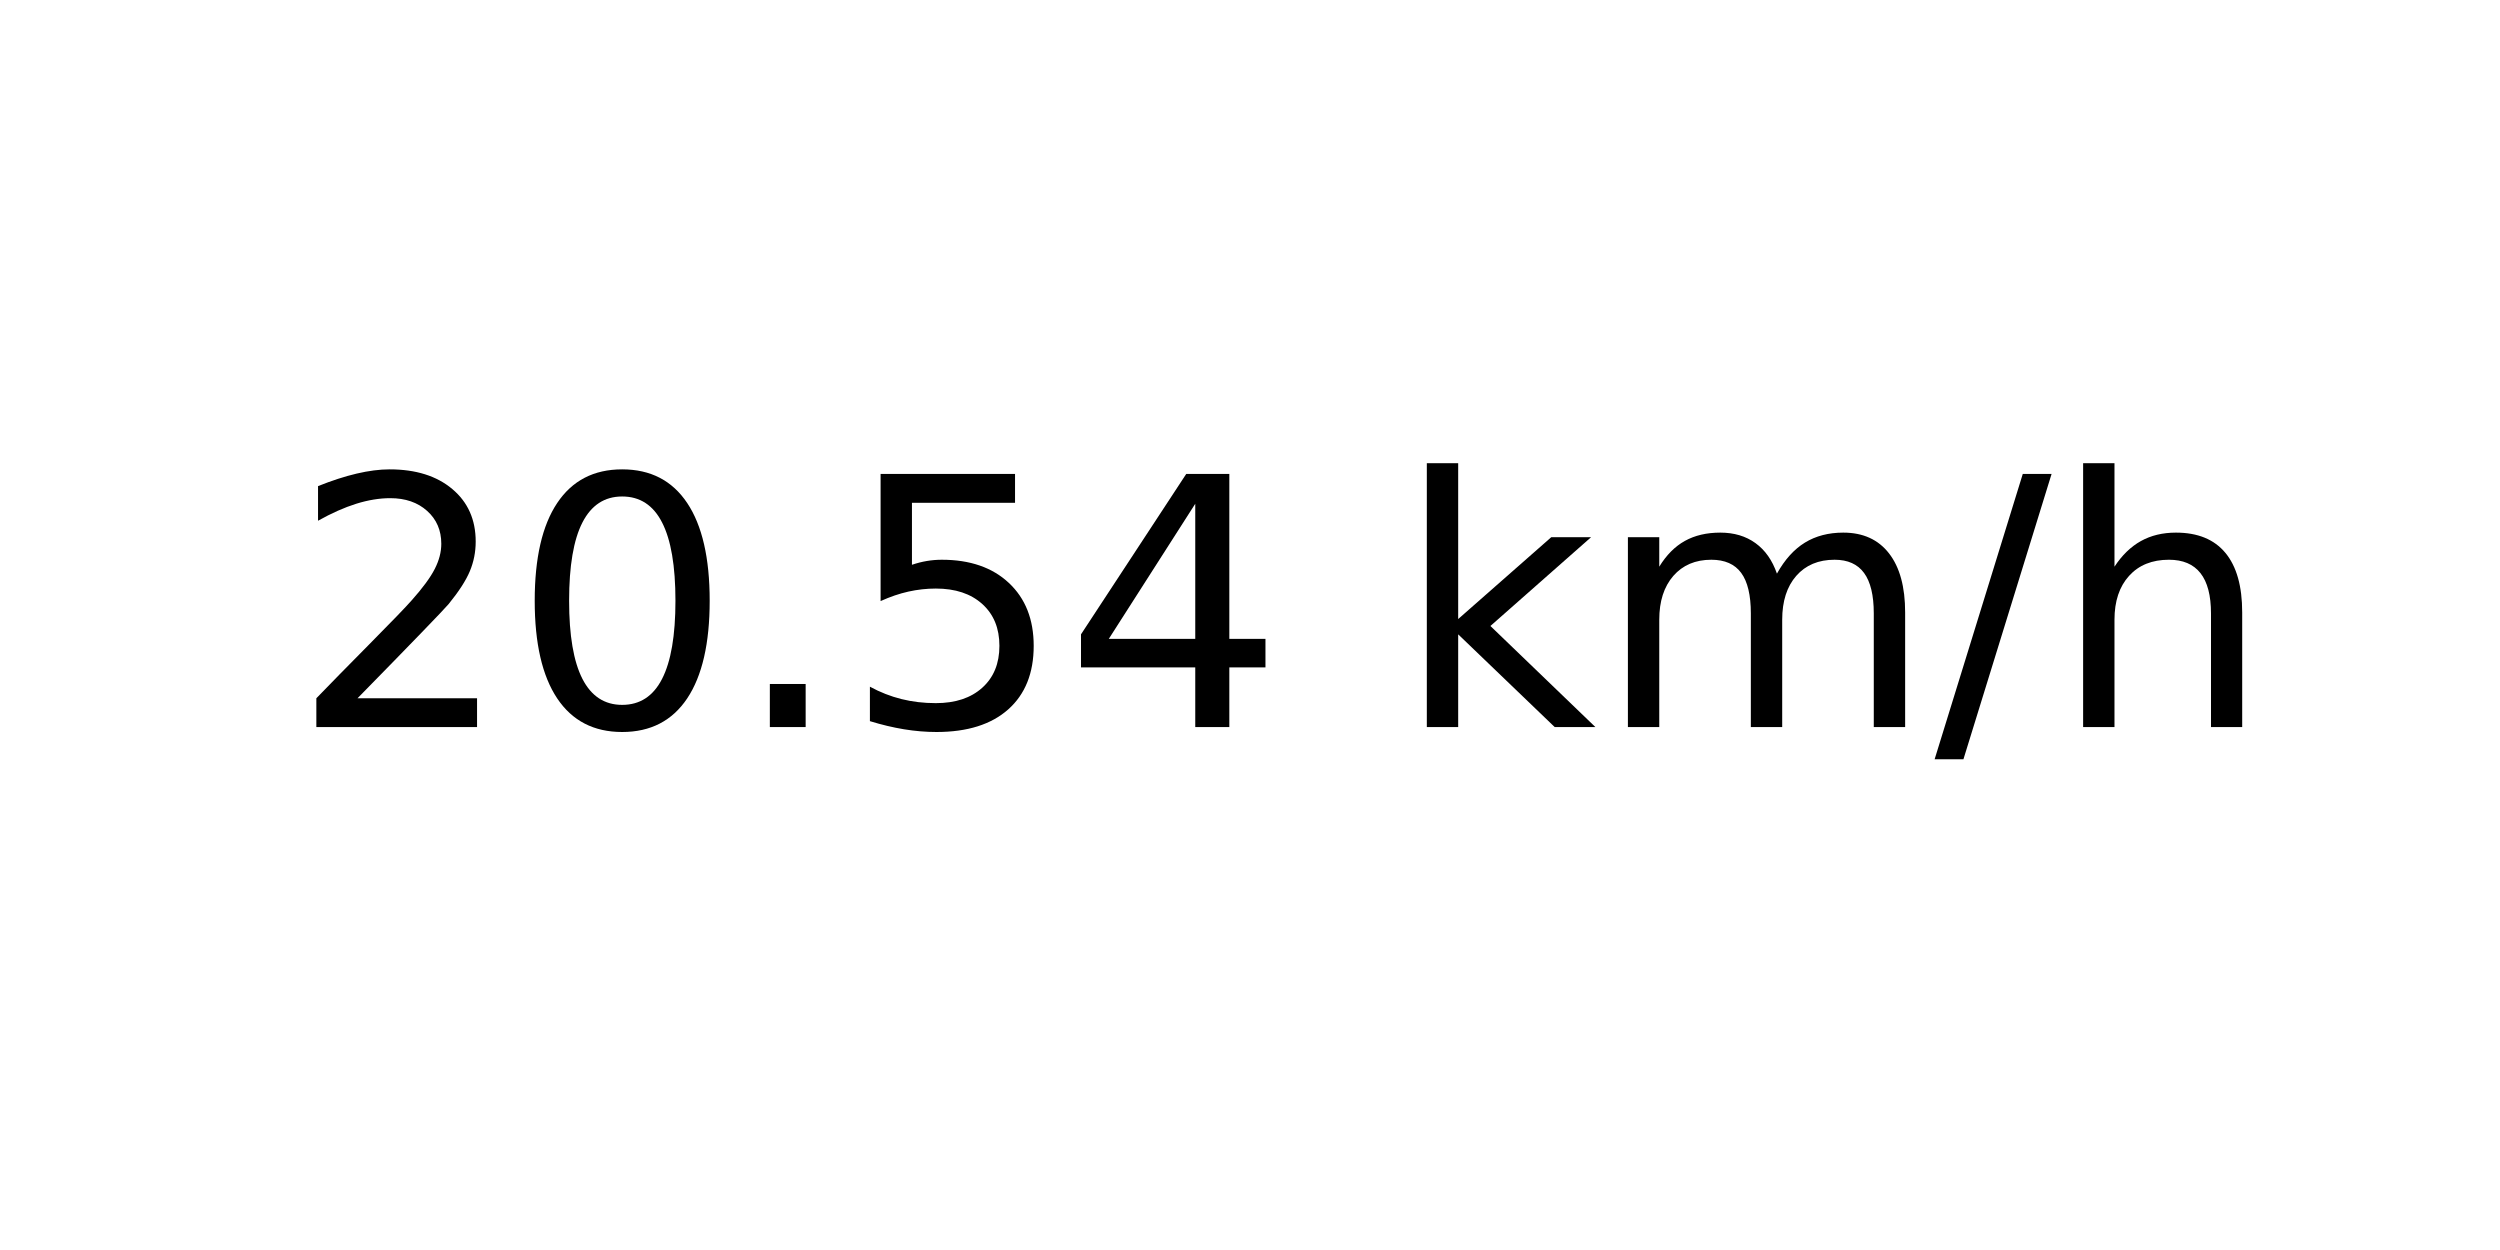
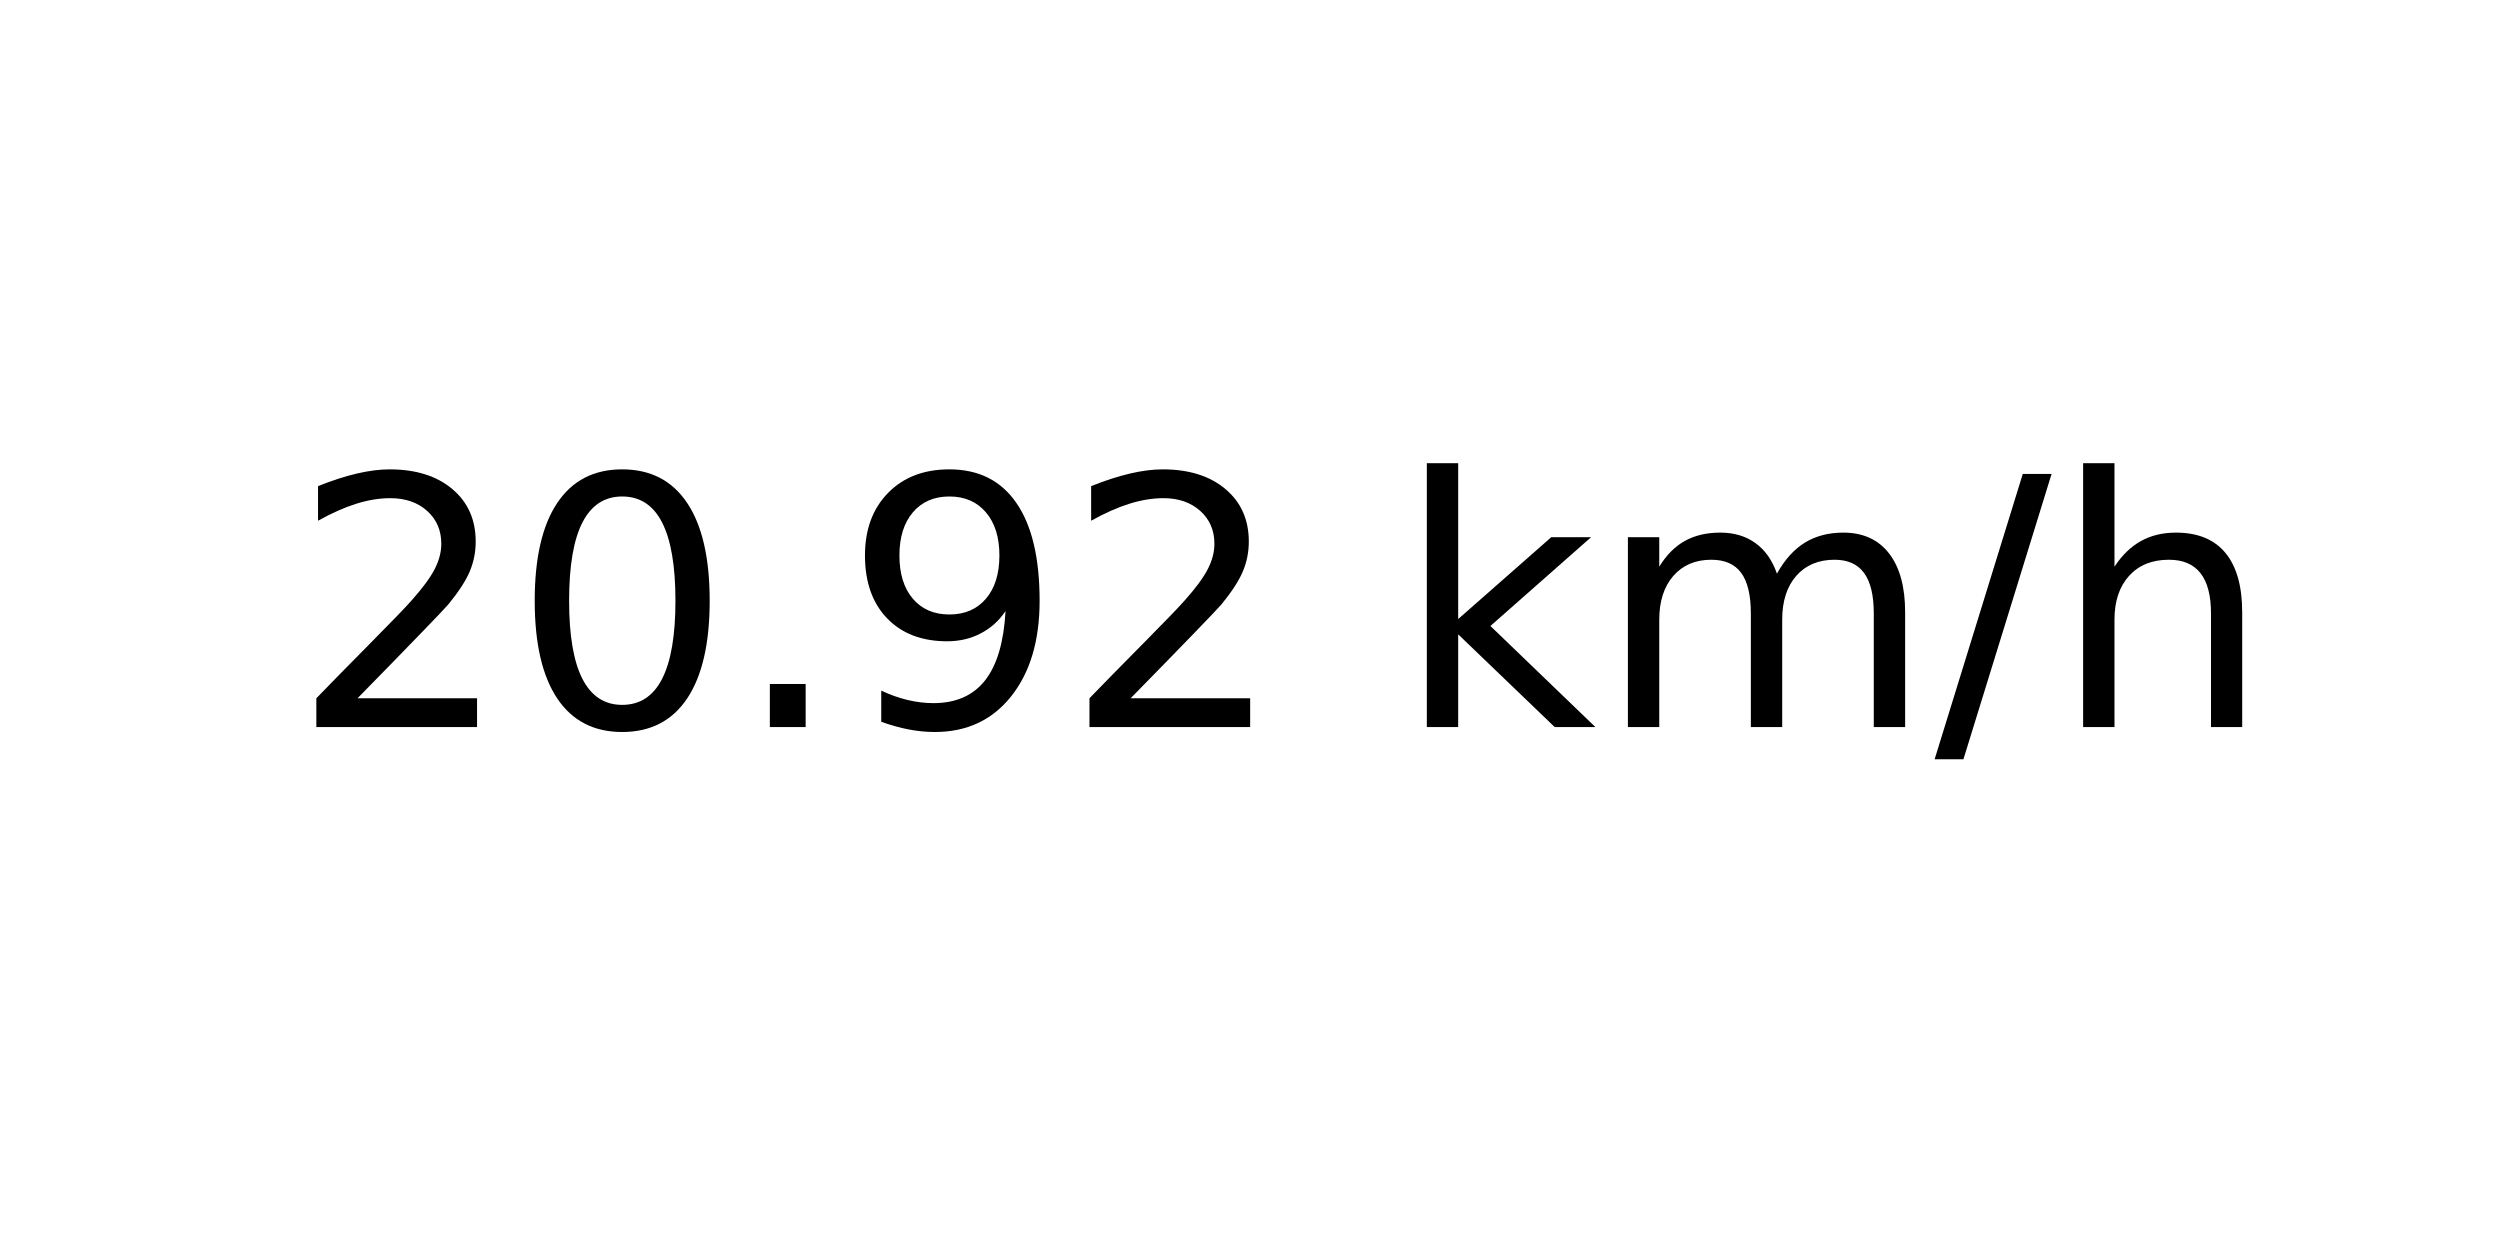
<svg xmlns="http://www.w3.org/2000/svg" xmlns:xlink="http://www.w3.org/1999/xlink" width="72pt" height="36pt" viewBox="0 0 72 36" version="1.1">
  <defs>
    <style type="text/css">*{stroke-linejoin: round; stroke-linecap: butt}</style>
  </defs>
  <g id="figure_1">
    <g id="axes_1">
      <g id="text_1">
        <g transform="translate(8.378125 20.93937) scale(0.1 -0.1)">
          <defs>
            <path id="DejaVuSans-32" d="M 1228 531  L 3431 531  L 3431 0  L 469 0  L 469 531  Q 828 903 1448 1529  Q 2069 2156 2228 2338  Q 2531 2678 2651 2914  Q 2772 3150 2772 3378  Q 2772 3750 2511 3984  Q 2250 4219 1831 4219  Q 1534 4219 1204 4116  Q 875 4013 500 3803  L 500 4441  Q 881 4594 1212 4672  Q 1544 4750 1819 4750  Q 2544 4750 2975 4387  Q 3406 4025 3406 3419  Q 3406 3131 3298 2873  Q 3191 2616 2906 2266  Q 2828 2175 2409 1742  Q 1991 1309 1228 531  z " transform="scale(0.015625)" />
            <path id="DejaVuSans-30" d="M 2034 4250  Q 1547 4250 1301 3770  Q 1056 3291 1056 2328  Q 1056 1369 1301 889  Q 1547 409 2034 409  Q 2525 409 2770 889  Q 3016 1369 3016 2328  Q 3016 3291 2770 3770  Q 2525 4250 2034 4250  z M 2034 4750  Q 2819 4750 3233 4129  Q 3647 3509 3647 2328  Q 3647 1150 3233 529  Q 2819 -91 2034 -91  Q 1250 -91 836 529  Q 422 1150 422 2328  Q 422 3509 836 4129  Q 1250 4750 2034 4750  z " transform="scale(0.015625)" />
            <path id="DejaVuSans-2e" d="M 684 794  L 1344 794  L 1344 0  L 684 0  L 684 794  z " transform="scale(0.015625)" />
-             <path id="DejaVuSans-35" d="M 691 4666  L 3169 4666  L 3169 4134  L 1269 4134  L 1269 2991  Q 1406 3038 1543 3061  Q 1681 3084 1819 3084  Q 2600 3084 3056 2656  Q 3513 2228 3513 1497  Q 3513 744 3044 326  Q 2575 -91 1722 -91  Q 1428 -91 1123 -41  Q 819 9 494 109  L 494 744  Q 775 591 1075 516  Q 1375 441 1709 441  Q 2250 441 2565 725  Q 2881 1009 2881 1497  Q 2881 1984 2565 2268  Q 2250 2553 1709 2553  Q 1456 2553 1204 2497  Q 953 2441 691 2322  L 691 4666  z " transform="scale(0.015625)" />
-             <path id="DejaVuSans-34" d="M 2419 4116  L 825 1625  L 2419 1625  L 2419 4116  z M 2253 4666  L 3047 4666  L 3047 1625  L 3713 1625  L 3713 1100  L 3047 1100  L 3047 0  L 2419 0  L 2419 1100  L 313 1100  L 313 1709  L 2253 4666  z " transform="scale(0.015625)" />
+             <path id="DejaVuSans-39" d="M 703 97  L 703 672  Q 941 559 1184 500  Q 1428 441 1663 441  Q 2288 441 2617 861  Q 2947 1281 2994 2138  Q 2813 1869 2534 1725  Q 2256 1581 1919 1581  Q 1219 1581 811 2004  Q 403 2428 403 3163  Q 403 3881 828 4315  Q 1253 4750 1959 4750  Q 2769 4750 3195 4129  Q 3622 3509 3622 2328  Q 3622 1225 3098 567  Q 2575 -91 1691 -91  Q 1453 -91 1209 -44  Q 966 3 703 97  z M 1959 2075  Q 2384 2075 2632 2365  Q 2881 2656 2881 3163  Q 2881 3666 2632 3958  Q 2384 4250 1959 4250  Q 1534 4250 1286 3958  Q 1038 3666 1038 3163  Q 1038 2656 1286 2365  Q 1534 2075 1959 2075  z " transform="scale(0.015625)" />
            <path id="DejaVuSans-20" transform="scale(0.015625)" />
            <path id="DejaVuSans-6b" d="M 581 4863  L 1159 4863  L 1159 1991  L 2875 3500  L 3609 3500  L 1753 1863  L 3688 0  L 2938 0  L 1159 1709  L 1159 0  L 581 0  L 581 4863  z " transform="scale(0.015625)" />
            <path id="DejaVuSans-6d" d="M 3328 2828  Q 3544 3216 3844 3400  Q 4144 3584 4550 3584  Q 5097 3584 5394 3201  Q 5691 2819 5691 2113  L 5691 0  L 5113 0  L 5113 2094  Q 5113 2597 4934 2840  Q 4756 3084 4391 3084  Q 3944 3084 3684 2787  Q 3425 2491 3425 1978  L 3425 0  L 2847 0  L 2847 2094  Q 2847 2600 2669 2842  Q 2491 3084 2119 3084  Q 1678 3084 1418 2786  Q 1159 2488 1159 1978  L 1159 0  L 581 0  L 581 3500  L 1159 3500  L 1159 2956  Q 1356 3278 1631 3431  Q 1906 3584 2284 3584  Q 2666 3584 2933 3390  Q 3200 3197 3328 2828  z " transform="scale(0.015625)" />
            <path id="DejaVuSans-2f" d="M 1625 4666  L 2156 4666  L 531 -594  L 0 -594  L 1625 4666  z " transform="scale(0.015625)" />
            <path id="DejaVuSans-68" d="M 3513 2113  L 3513 0  L 2938 0  L 2938 2094  Q 2938 2591 2744 2837  Q 2550 3084 2163 3084  Q 1697 3084 1428 2787  Q 1159 2491 1159 1978  L 1159 0  L 581 0  L 581 4863  L 1159 4863  L 1159 2956  Q 1366 3272 1645 3428  Q 1925 3584 2291 3584  Q 2894 3584 3203 3211  Q 3513 2838 3513 2113  z " transform="scale(0.015625)" />
          </defs>
          <use xlink:href="#DejaVuSans-32" />
          <use xlink:href="#DejaVuSans-30" x="63.623" />
          <use xlink:href="#DejaVuSans-2e" x="127.246" />
-           <use xlink:href="#DejaVuSans-35" x="159.033" />
-           <use xlink:href="#DejaVuSans-34" x="222.656" />
+           <use xlink:href="#DejaVuSans-39" x="159.033" />
+           <use xlink:href="#DejaVuSans-32" x="222.656" />
          <use xlink:href="#DejaVuSans-20" x="286.279" />
          <use xlink:href="#DejaVuSans-6b" x="318.066" />
          <use xlink:href="#DejaVuSans-6d" x="375.977" />
          <use xlink:href="#DejaVuSans-2f" x="473.389" />
          <use xlink:href="#DejaVuSans-68" x="507.08" />
        </g>
      </g>
    </g>
  </g>
</svg>
